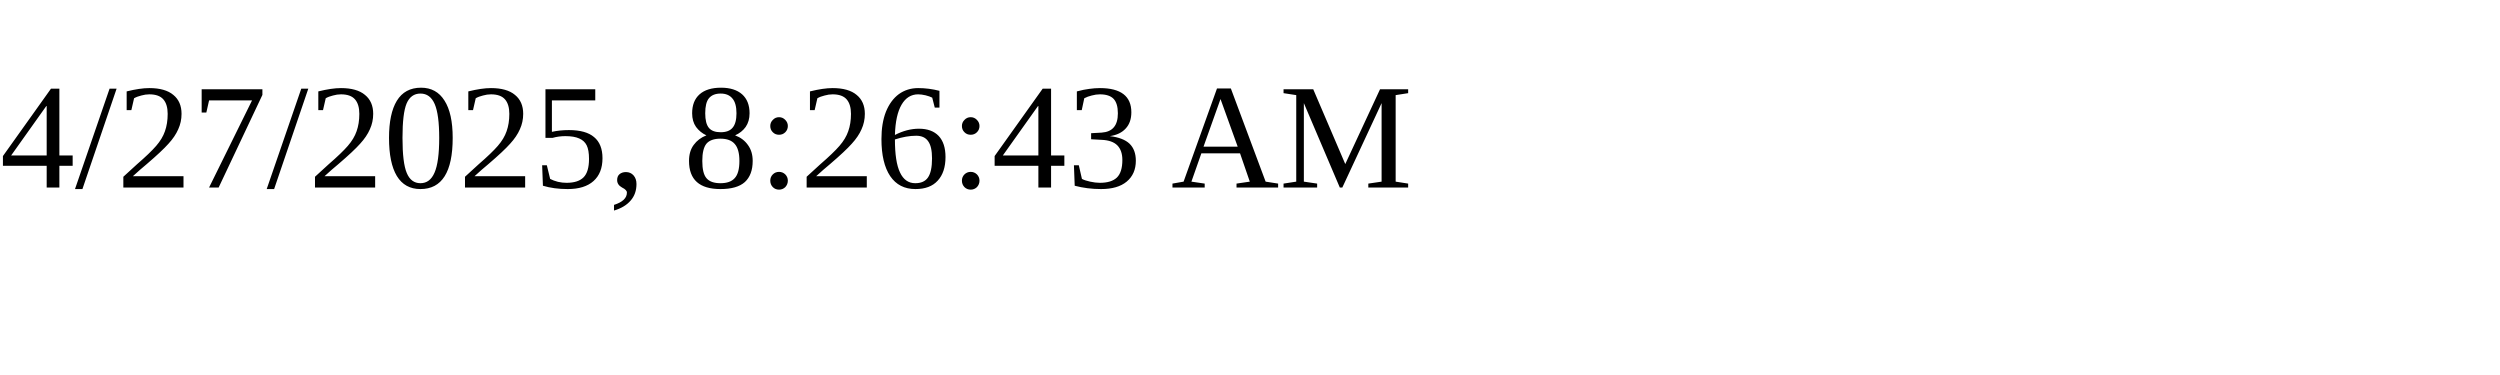
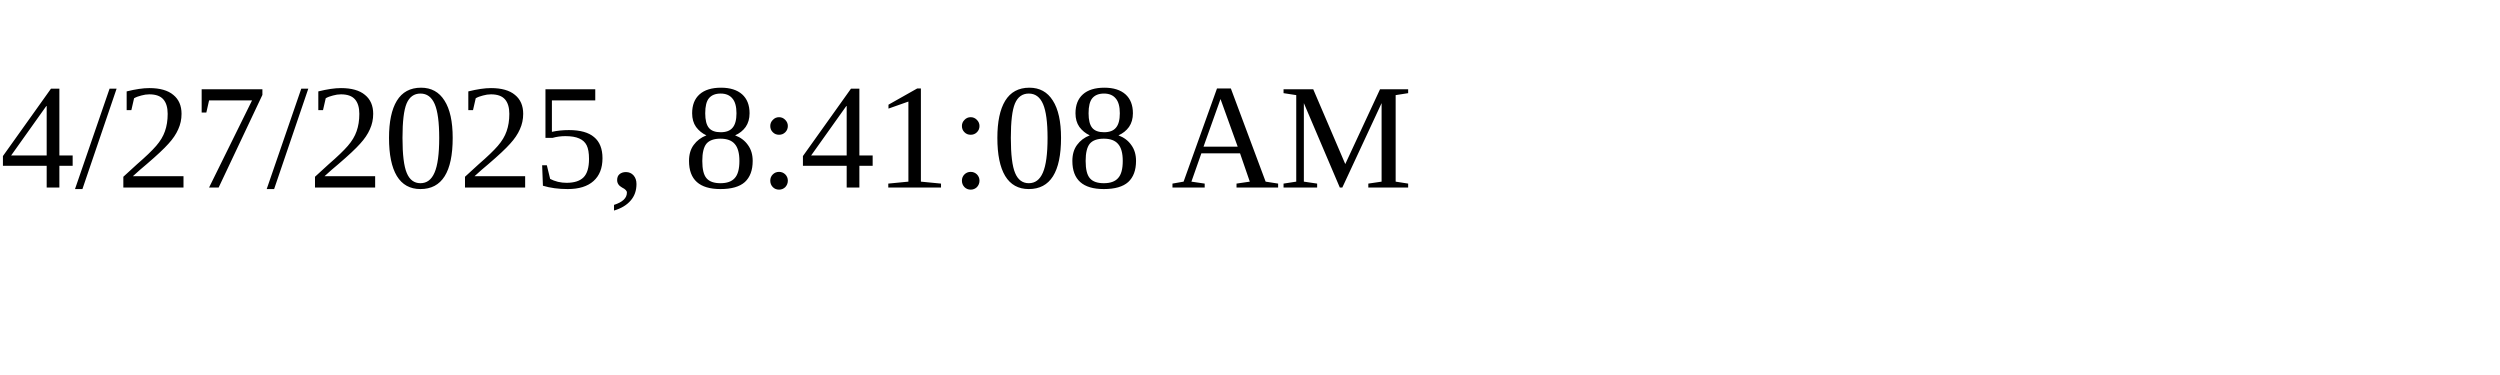
<svg xmlns="http://www.w3.org/2000/svg" height="30" width="200">
-   <text x="0" y="15">4/27/2025, 8:26:43 AM</text>
+   <text x="0" y="15">4/27/2025, 8:41:08 AM</text>
</svg>
